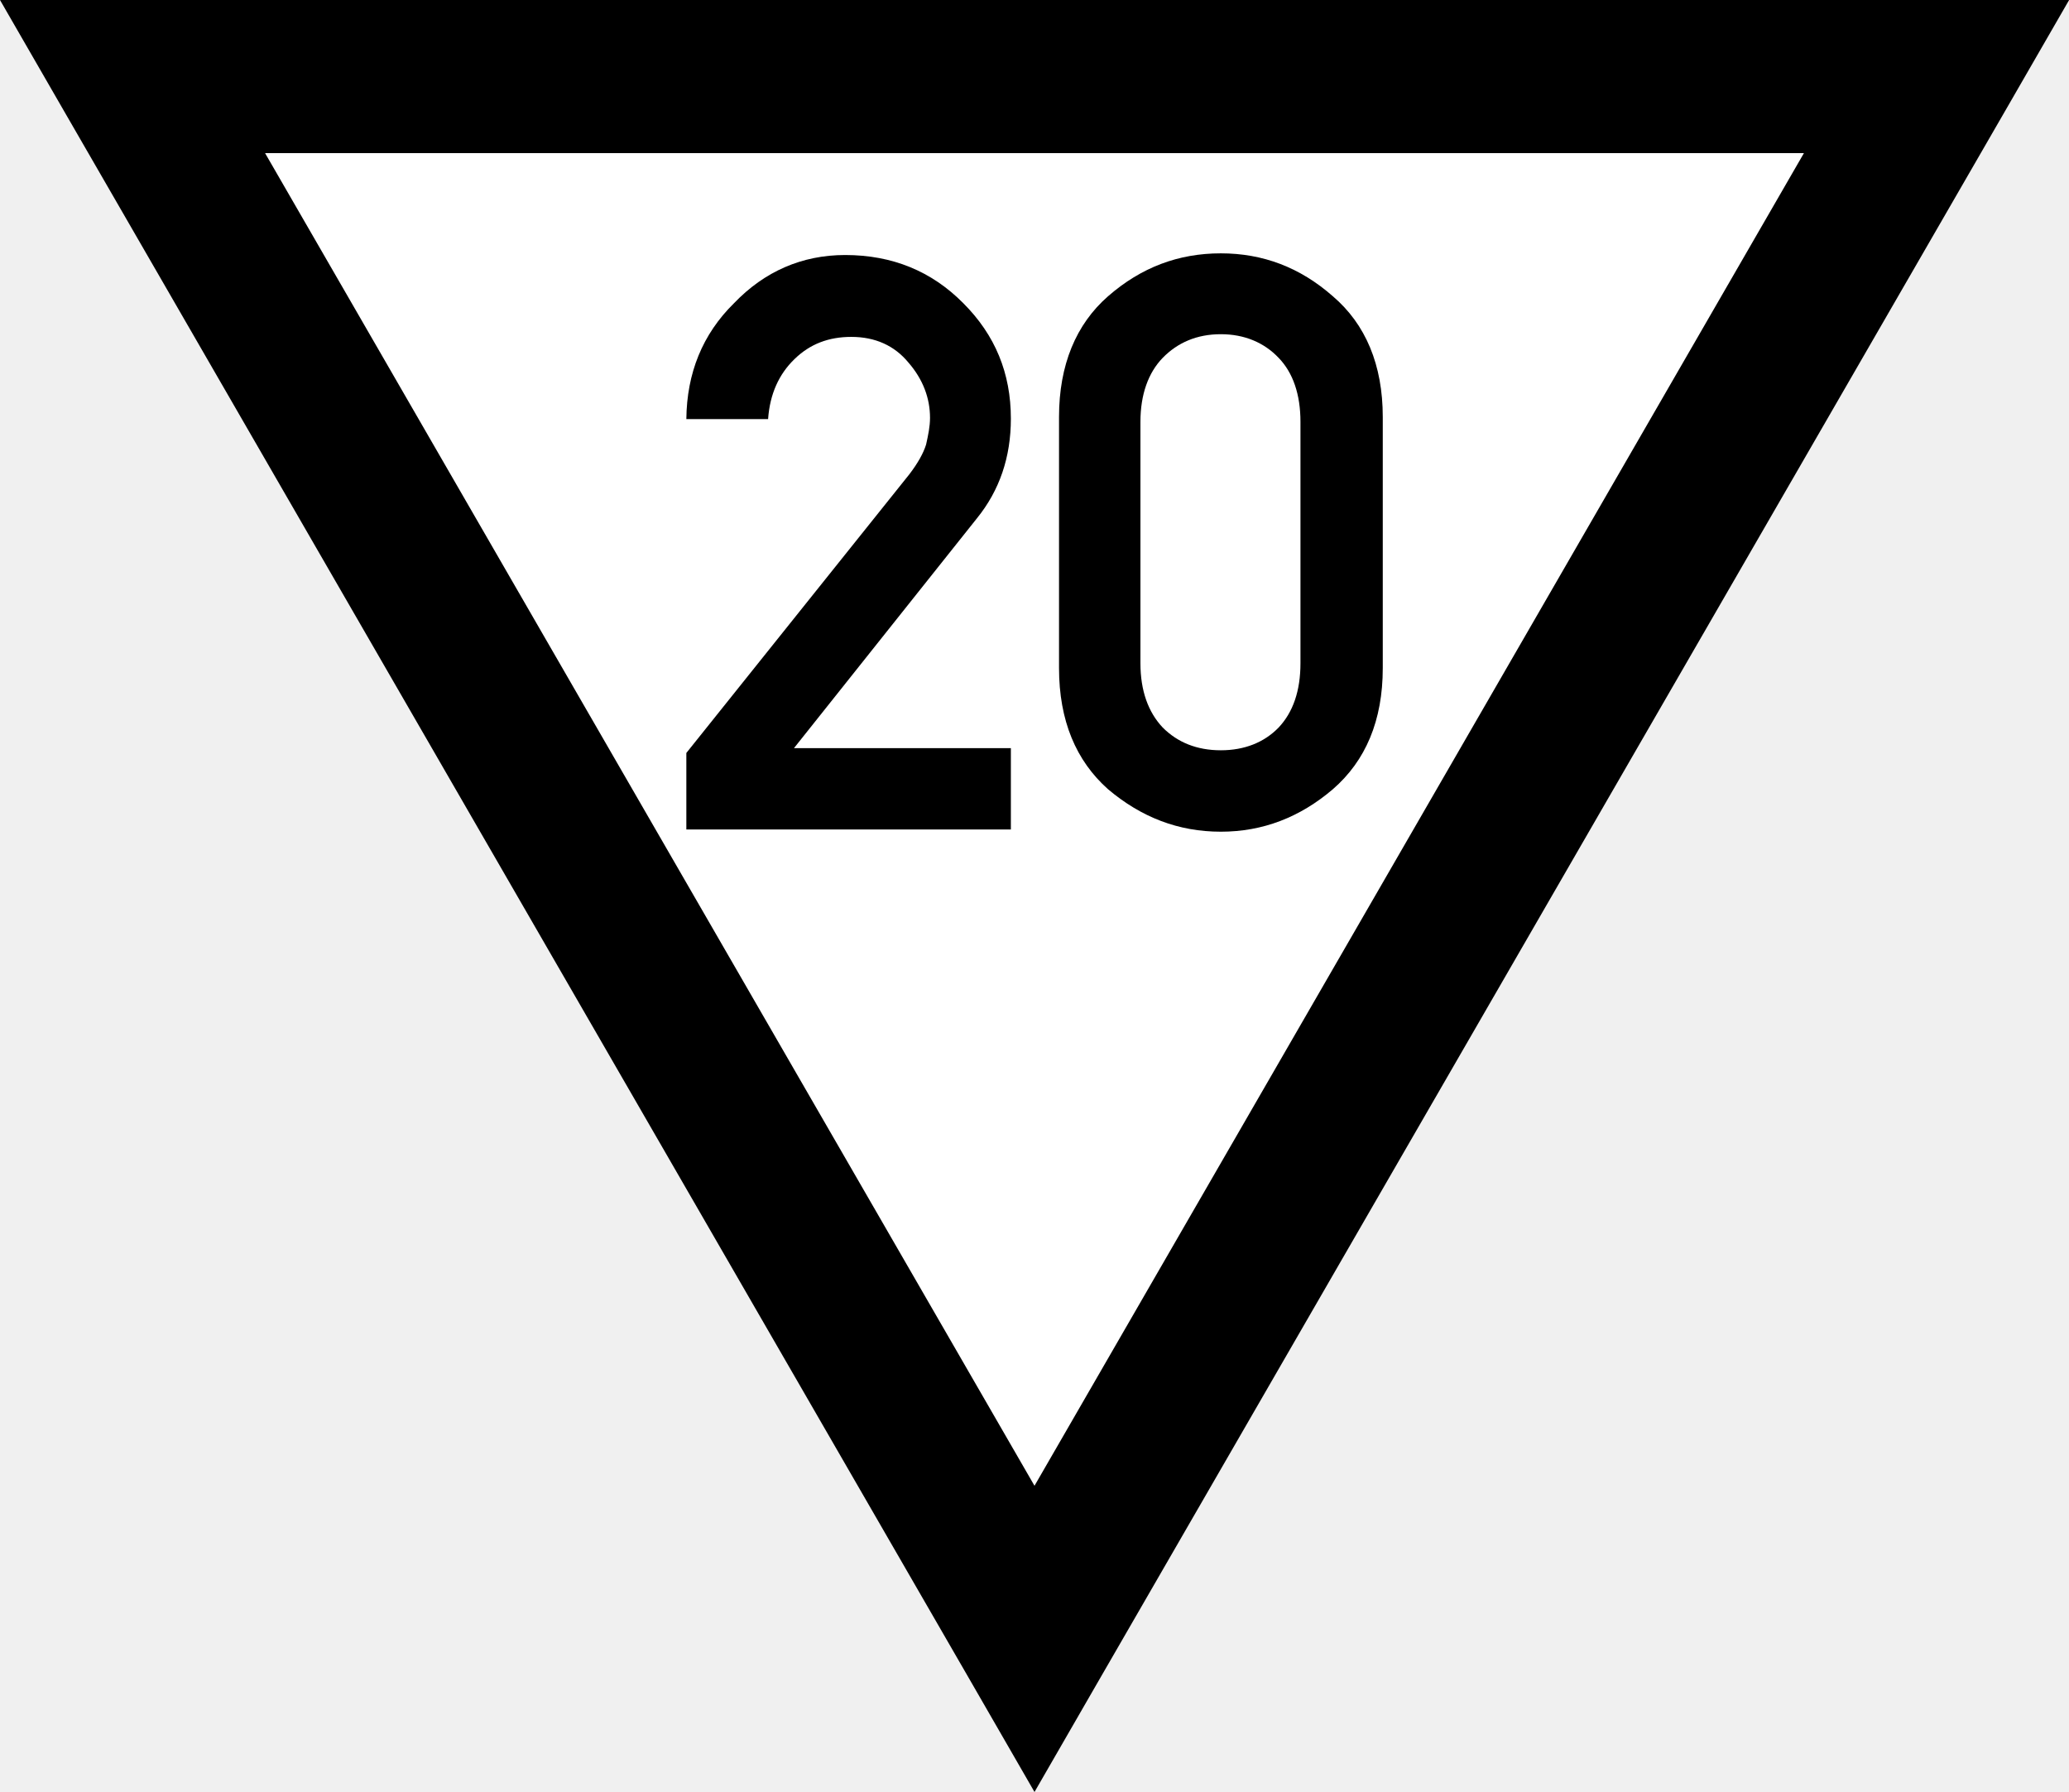
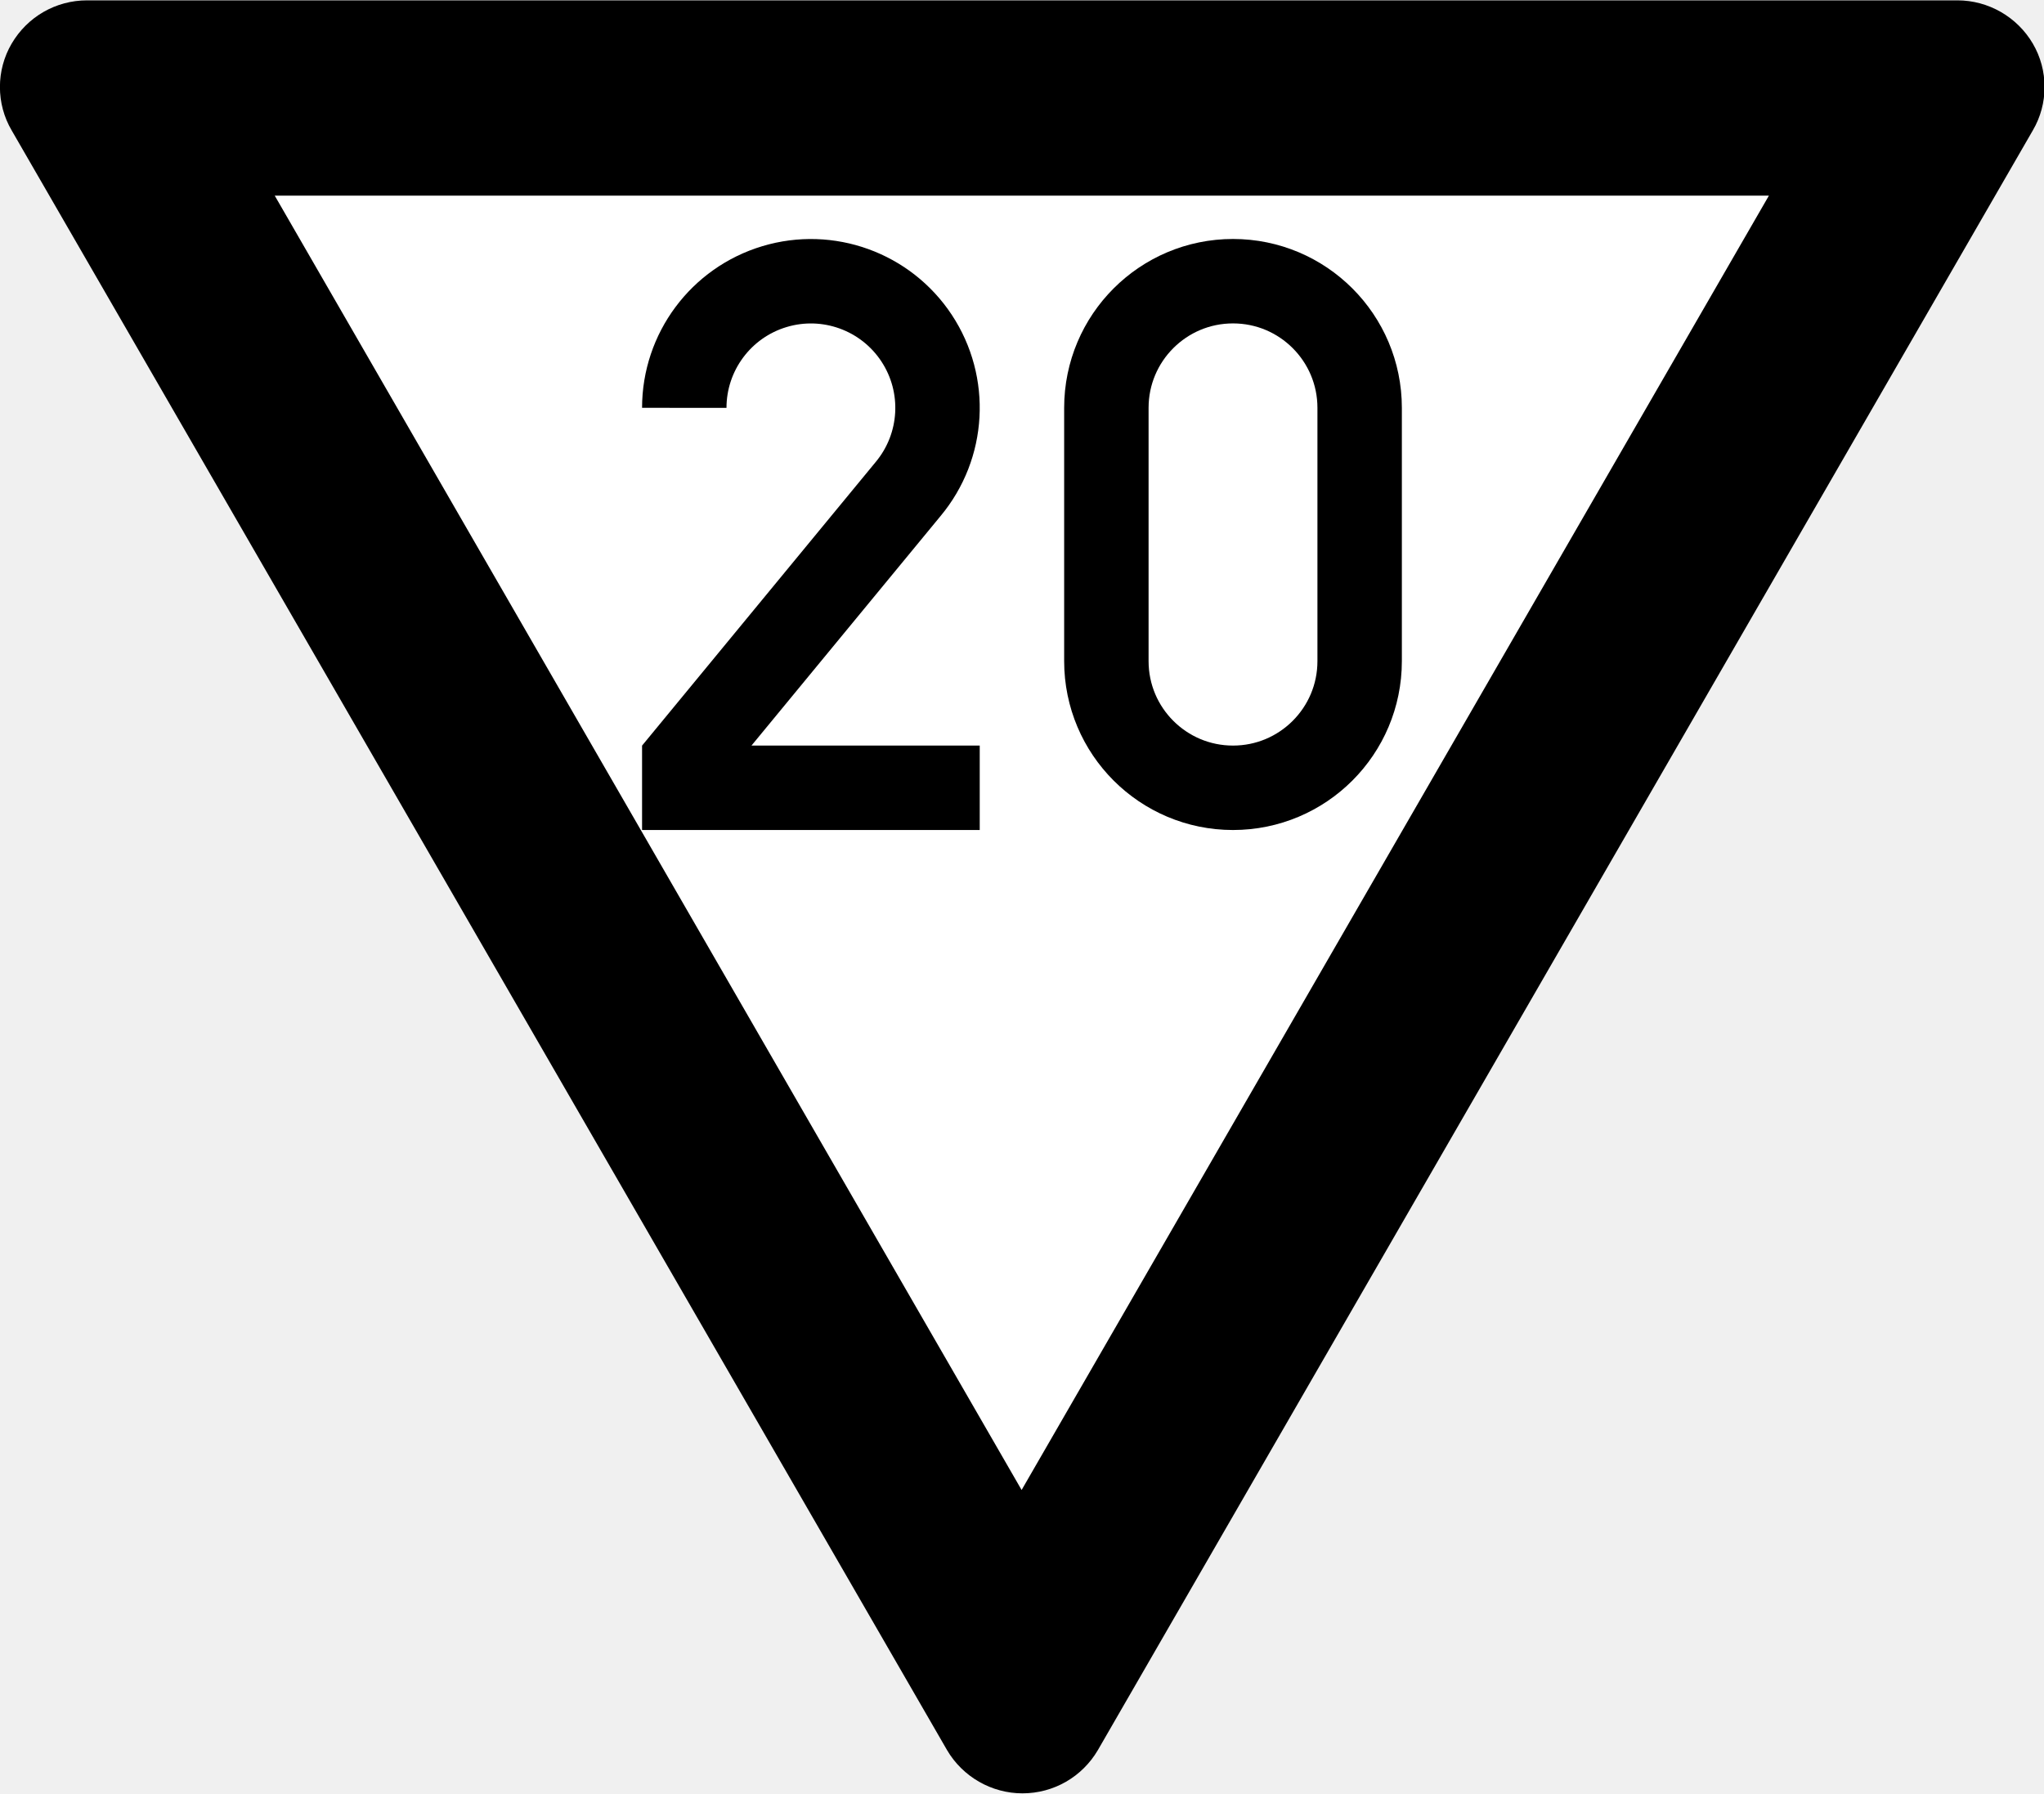
- <svg xmlns="http://www.w3.org/2000/svg" width="18.476" height="16" viewBox="0 0 18.476 16">
-   <path fill-rule="nonzero" fill="rgb(0%, 0%, 0%)" fill-opacity="1" d="M 9.238 16 L 9.828 14.977 L 17.887 1.023 L 18.477 0 L 0 0 L 0.59 1.023 L 8.648 14.977 Z M 9.238 16 " />
-   <path fill-rule="nonzero" fill="rgb(100%, 100%, 100%)" fill-opacity="1" d="M 9.238 13.266 L 2.367 1.367 L 16.109 1.367 Z M 9.238 13.266 " />
-   <path fill-rule="nonzero" fill="rgb(0%, 0%, 0%)" fill-opacity="1" d="M 11.613 5.922 L 11.613 3.766 C 11.613 3.523 11.547 3.328 11.418 3.195 C 11.289 3.059 11.113 2.984 10.902 2.984 C 10.688 2.984 10.516 3.059 10.383 3.195 C 10.254 3.328 10.184 3.523 10.184 3.766 L 10.184 5.922 C 10.184 6.168 10.254 6.359 10.383 6.496 C 10.516 6.629 10.688 6.699 10.902 6.699 C 11.113 6.699 11.289 6.629 11.418 6.496 C 11.547 6.359 11.613 6.168 11.613 5.922 Z M 9.457 5.965 L 9.457 3.723 C 9.457 3.258 9.609 2.895 9.895 2.645 C 10.191 2.387 10.523 2.262 10.902 2.262 C 11.277 2.262 11.609 2.387 11.902 2.645 C 12.195 2.895 12.348 3.258 12.348 3.723 L 12.348 5.965 C 12.348 6.434 12.195 6.793 11.902 7.047 C 11.609 7.297 11.277 7.426 10.902 7.426 C 10.523 7.426 10.191 7.297 9.895 7.047 C 9.609 6.793 9.457 6.434 9.457 5.965 Z M 9.457 5.965 " />
-   <path fill-rule="nonzero" fill="rgb(0%, 0%, 0%)" fill-opacity="1" d="M 6.129 7.406 L 6.129 6.723 L 8.121 4.234 C 8.195 4.137 8.246 4.047 8.27 3.969 C 8.289 3.883 8.305 3.809 8.305 3.73 C 8.305 3.555 8.242 3.387 8.113 3.238 C 7.988 3.086 7.816 3.008 7.602 3.008 C 7.402 3.008 7.234 3.07 7.094 3.207 C 6.957 3.34 6.875 3.516 6.859 3.742 L 6.129 3.742 C 6.133 3.332 6.273 2.984 6.555 2.707 C 6.828 2.422 7.164 2.277 7.547 2.277 C 7.969 2.277 8.32 2.422 8.602 2.707 C 8.887 2.992 9.027 3.332 9.027 3.738 C 9.027 4.082 8.926 4.379 8.723 4.629 L 7.09 6.68 L 9.027 6.68 L 9.027 7.406 Z M 6.129 7.406 " />
+ <svg xmlns="http://www.w3.org/2000/svg" width="18.235" height="16" viewBox="0 0 4.825 4.233" version="1.1" id="svg1">
+   <defs id="defs1" />
+   <g id="layer1" transform="translate(-63.73342,-52.52147)">
+     <path id="path9-8" style="color:#000000;font-style:normal;font-variant:normal;font-weight:normal;font-stretch:normal;font-size:medium;line-height:normal;font-family:sans-serif;font-variant-ligatures:normal;font-variant-position:normal;font-variant-caps:normal;font-variant-numeric:normal;font-variant-alternates:normal;font-variant-east-asian:normal;font-feature-settings:normal;font-variation-settings:normal;text-indent:0;text-align:start;text-decoration-line:none;text-decoration-style:solid;text-decoration-color:#000000;letter-spacing:normal;word-spacing:normal;text-transform:none;writing-mode:lr-tb;direction:ltr;text-orientation:mixed;dominant-baseline:auto;baseline-shift:baseline;text-anchor:start;white-space:normal;shape-padding:0;shape-margin:0;inline-size:0;clip-rule:nonzero;display:inline;overflow:visible;visibility:visible;isolation:auto;mix-blend-mode:normal;color-interpolation:sRGB;color-interpolation-filters:linearRGB;solid-color:#000000;solid-opacity:1;vector-effect:none;fill:#000000;fill-opacity:1;fill-rule:nonzero;stroke:none;stroke-width:0.039;stroke-linecap:butt;stroke-linejoin:miter;stroke-miterlimit:5;stroke-dasharray:none;stroke-dashoffset:0;stroke-opacity:1;-inkscape-stroke:none;color-rendering:auto;image-rendering:auto;shape-rendering:auto;text-rendering:auto;enable-background:accumulate;stop-color:#000000;stop-opacity:1" d="m 63.761,52.829 c -0.037,-0.063 -0.037,-0.142 0,-0.205 0.037,-0.063 0.104,-0.102 0.178,-0.102 h 4.415 c 0.073,0 0.141,0.039 0.178,0.102 0.037,0.063 0.037,0.142 0,0.205 l -2.207,3.823 c -0.037,0.063 -0.104,0.102 -0.178,0.102 -0.073,0 -0.141,-0.039 -0.178,-0.102 z" />
+     <path style="fill:#ffffff;fill-opacity:1;stroke:none;stroke-width:0.41;stroke-miterlimit:5" d="m 64.382,52.983 h 3.527 l -1.764,3.055 z" id="path10" />
+     <g id="layer2" transform="matrix(0.00474504,0,0,0.00474504,64.01052,52.80051)">
+       <g id="layer2-4" transform="matrix(0.8399029,0,0,0.8399029,-32.94657,9.637395)" style="stroke-width:50.006;stroke-dasharray:none">
+         <path id="path6" style="fill:none;stroke:#000000;stroke-width:50.006;stroke-dasharray:none" d="m 375,159.974 c 0.011,-33.104 21.726,-62.286 53.431,-71.806 31.706,-9.52 65.903,2.873 84.149,30.495 18.245,27.622 16.223,63.94 -4.977,89.366 L 375,368.985 V 385 h 175" />
+       </g>
+       <g id="layer2-0" transform="translate(200,47)">
+         <path id="path18-5" style="fill:none;stroke:#000000;stroke-width:42;stroke-linecap:butt;stroke-dasharray:none" d="m 418,223 c 0,34.794 -28.206,63 -63,63 -34.794,0 -63,-28.206 -63,-63 V 97 c -1e-5,-34.794 28.206,-63 63,-63 34.794,10e-7 63,28.206 63,63 z" />
+       </g>
+     </g>
+   </g>
</svg>
